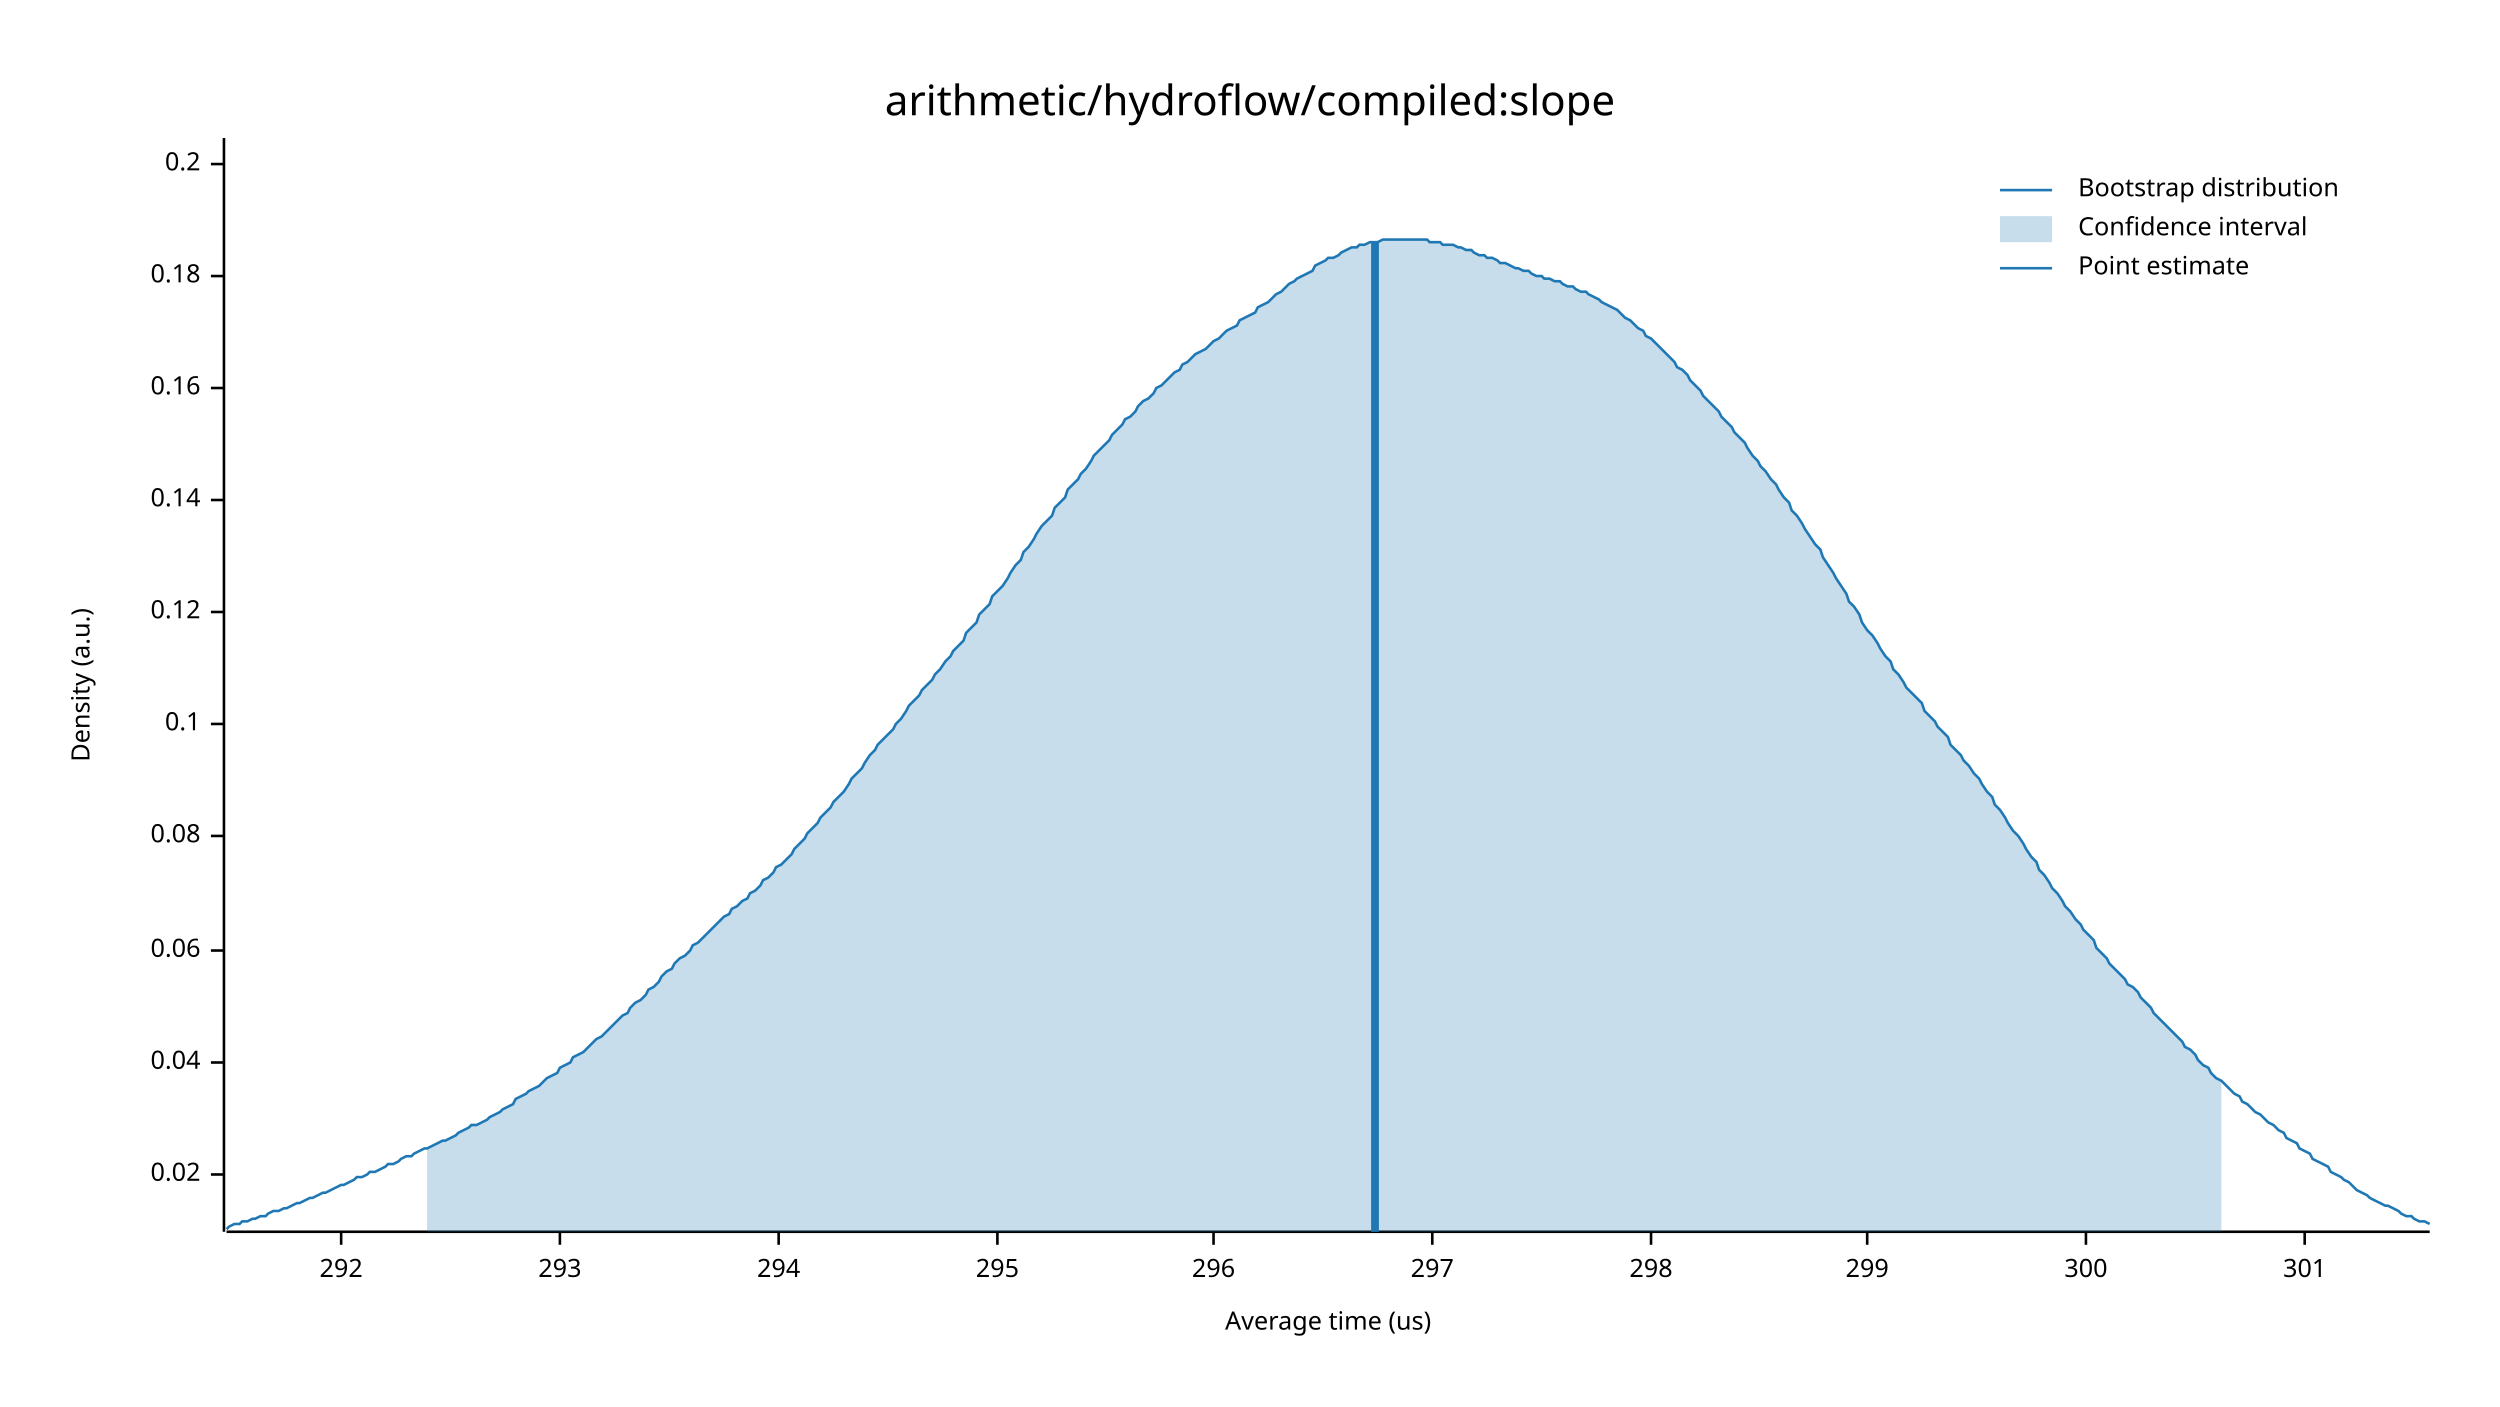
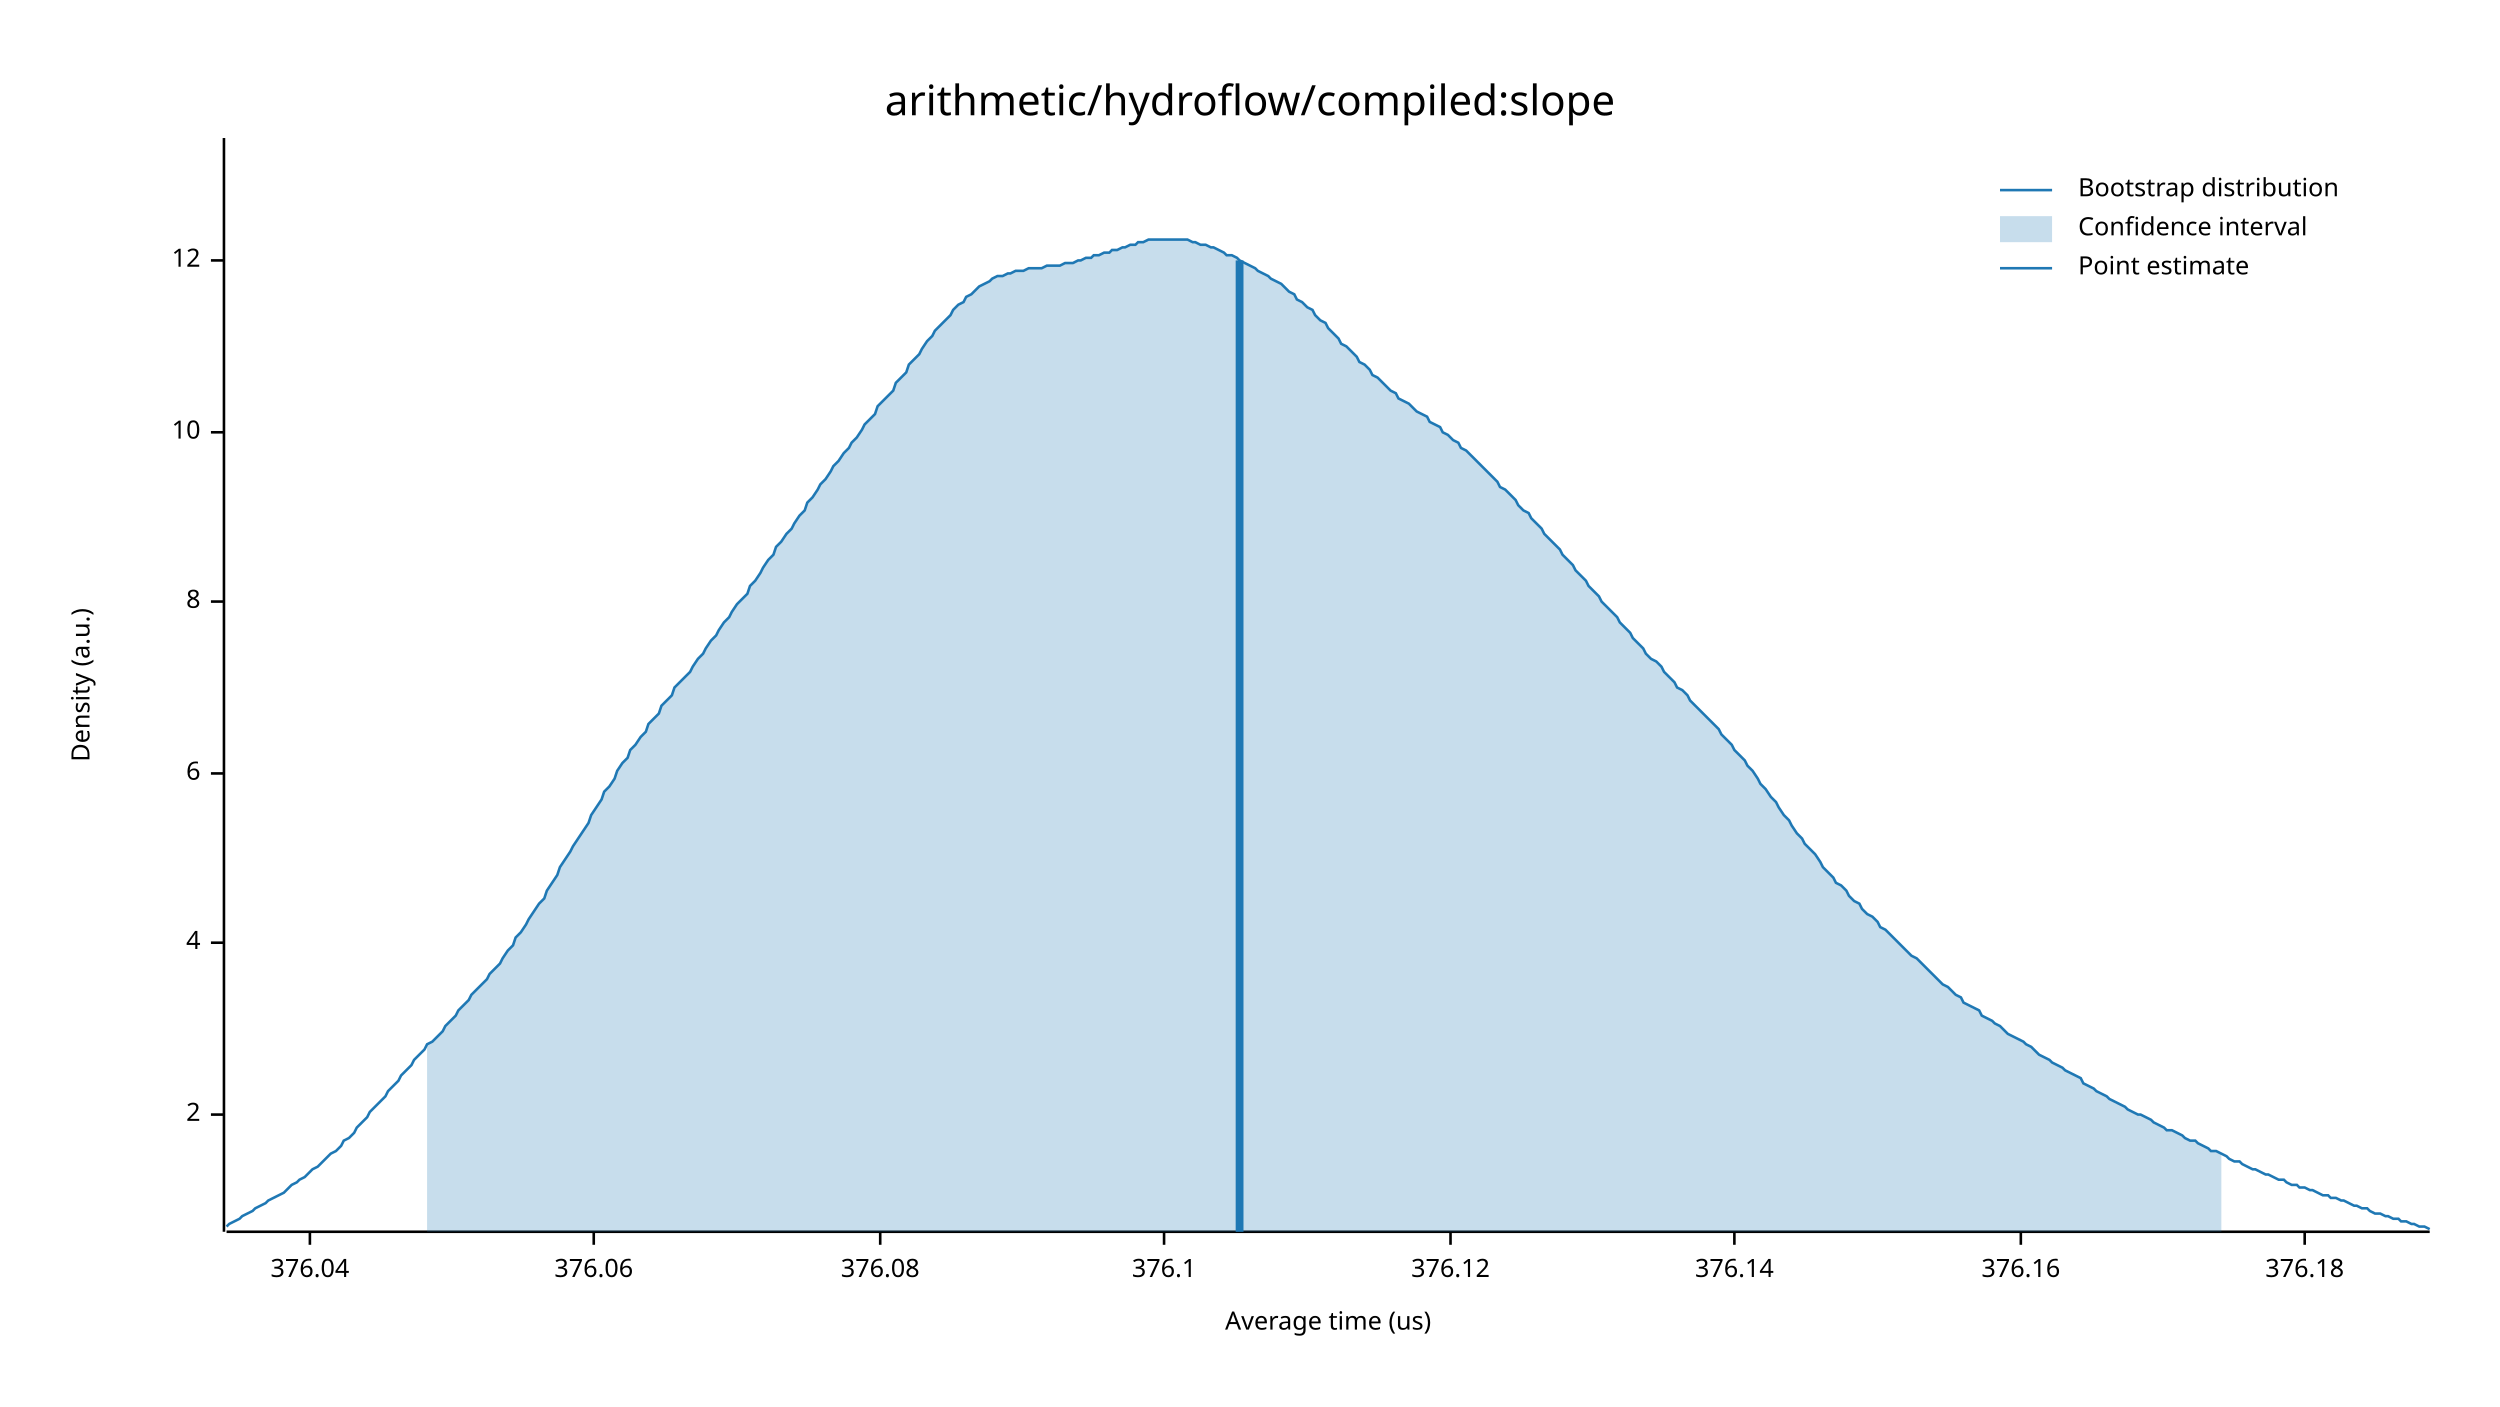
<svg xmlns="http://www.w3.org/2000/svg" width="960" height="540" viewBox="0 0 960 540">
  <text x="480" y="32" dy="0.76em" text-anchor="middle" font-family="sans-serif" font-size="16.129" opacity="1" fill="#000000">
arithmetic/hydroflow/compiled:slope
</text>
  <text x="27" y="263" dy="0.76em" text-anchor="middle" font-family="sans-serif" font-size="9.677" opacity="1" fill="#000000" transform="rotate(270, 27, 263)">
Density (a.u.)
</text>
  <text x="510" y="513" dy="-0.5ex" text-anchor="middle" font-family="sans-serif" font-size="9.677" opacity="1" fill="#000000">
Average time (us)
</text>
  <polyline fill="none" opacity="1" stroke="#000000" stroke-width="1" points="86,53 86,473 " />
-   <text x="77" y="451" dy="0.5ex" text-anchor="end" font-family="sans-serif" font-size="9.677" opacity="1" fill="#000000">
- 0.02
+   <text x="77" y="428" dy="0.5ex" text-anchor="end" font-family="sans-serif" font-size="9.677" opacity="1" fill="#000000">
+ 2
</text>
-   <polyline fill="none" opacity="1" stroke="#000000" stroke-width="1" points="81,451 86,451 " />
-   <text x="77" y="408" dy="0.5ex" text-anchor="end" font-family="sans-serif" font-size="9.677" opacity="1" fill="#000000">
- 0.04
+   <polyline fill="none" opacity="1" stroke="#000000" stroke-width="1" points="81,428 86,428 " />
+   <text x="77" y="362" dy="0.5ex" text-anchor="end" font-family="sans-serif" font-size="9.677" opacity="1" fill="#000000">
+ 4
</text>
-   <polyline fill="none" opacity="1" stroke="#000000" stroke-width="1" points="81,408 86,408 " />
-   <text x="77" y="365" dy="0.5ex" text-anchor="end" font-family="sans-serif" font-size="9.677" opacity="1" fill="#000000">
- 0.06
+   <polyline fill="none" opacity="1" stroke="#000000" stroke-width="1" points="81,362 86,362 " />
+   <text x="77" y="297" dy="0.5ex" text-anchor="end" font-family="sans-serif" font-size="9.677" opacity="1" fill="#000000">
+ 6
</text>
-   <polyline fill="none" opacity="1" stroke="#000000" stroke-width="1" points="81,365 86,365 " />
-   <text x="77" y="321" dy="0.5ex" text-anchor="end" font-family="sans-serif" font-size="9.677" opacity="1" fill="#000000">
- 0.08
+   <polyline fill="none" opacity="1" stroke="#000000" stroke-width="1" points="81,297 86,297 " />
+   <text x="77" y="231" dy="0.5ex" text-anchor="end" font-family="sans-serif" font-size="9.677" opacity="1" fill="#000000">
+ 8
</text>
-   <polyline fill="none" opacity="1" stroke="#000000" stroke-width="1" points="81,321 86,321 " />
-   <text x="77" y="278" dy="0.5ex" text-anchor="end" font-family="sans-serif" font-size="9.677" opacity="1" fill="#000000">
- 0.1
+   <polyline fill="none" opacity="1" stroke="#000000" stroke-width="1" points="81,231 86,231 " />
+   <text x="77" y="166" dy="0.5ex" text-anchor="end" font-family="sans-serif" font-size="9.677" opacity="1" fill="#000000">
+ 10
</text>
-   <polyline fill="none" opacity="1" stroke="#000000" stroke-width="1" points="81,278 86,278 " />
-   <text x="77" y="235" dy="0.5ex" text-anchor="end" font-family="sans-serif" font-size="9.677" opacity="1" fill="#000000">
- 0.12
+   <polyline fill="none" opacity="1" stroke="#000000" stroke-width="1" points="81,166 86,166 " />
+   <text x="77" y="100" dy="0.5ex" text-anchor="end" font-family="sans-serif" font-size="9.677" opacity="1" fill="#000000">
+ 12
</text>
-   <polyline fill="none" opacity="1" stroke="#000000" stroke-width="1" points="81,235 86,235 " />
-   <text x="77" y="192" dy="0.5ex" text-anchor="end" font-family="sans-serif" font-size="9.677" opacity="1" fill="#000000">
- 0.14
+   <polyline fill="none" opacity="1" stroke="#000000" stroke-width="1" points="81,100 86,100 " />
+   <polyline fill="none" opacity="1" stroke="#000000" stroke-width="1" points="87,473 933,473 " />
+   <text x="119" y="483" dy="0.76em" text-anchor="middle" font-family="sans-serif" font-size="9.677" opacity="1" fill="#000000">
+ 376.04
</text>
-   <polyline fill="none" opacity="1" stroke="#000000" stroke-width="1" points="81,192 86,192 " />
-   <text x="77" y="149" dy="0.5ex" text-anchor="end" font-family="sans-serif" font-size="9.677" opacity="1" fill="#000000">
- 0.16
+   <polyline fill="none" opacity="1" stroke="#000000" stroke-width="1" points="119,473 119,478 " />
+   <text x="228" y="483" dy="0.76em" text-anchor="middle" font-family="sans-serif" font-size="9.677" opacity="1" fill="#000000">
+ 376.06
</text>
-   <polyline fill="none" opacity="1" stroke="#000000" stroke-width="1" points="81,149 86,149 " />
-   <text x="77" y="106" dy="0.5ex" text-anchor="end" font-family="sans-serif" font-size="9.677" opacity="1" fill="#000000">
- 0.18
+   <polyline fill="none" opacity="1" stroke="#000000" stroke-width="1" points="228,473 228,478 " />
+   <text x="338" y="483" dy="0.76em" text-anchor="middle" font-family="sans-serif" font-size="9.677" opacity="1" fill="#000000">
+ 376.08
</text>
-   <polyline fill="none" opacity="1" stroke="#000000" stroke-width="1" points="81,106 86,106 " />
-   <text x="77" y="63" dy="0.5ex" text-anchor="end" font-family="sans-serif" font-size="9.677" opacity="1" fill="#000000">
- 0.2
+   <polyline fill="none" opacity="1" stroke="#000000" stroke-width="1" points="338,473 338,478 " />
+   <text x="447" y="483" dy="0.76em" text-anchor="middle" font-family="sans-serif" font-size="9.677" opacity="1" fill="#000000">
+ 376.1
</text>
-   <polyline fill="none" opacity="1" stroke="#000000" stroke-width="1" points="81,63 86,63 " />
-   <polyline fill="none" opacity="1" stroke="#000000" stroke-width="1" points="87,473 933,473 " />
-   <text x="131" y="483" dy="0.76em" text-anchor="middle" font-family="sans-serif" font-size="9.677" opacity="1" fill="#000000">
- 292
+   <polyline fill="none" opacity="1" stroke="#000000" stroke-width="1" points="447,473 447,478 " />
+   <text x="557" y="483" dy="0.76em" text-anchor="middle" font-family="sans-serif" font-size="9.677" opacity="1" fill="#000000">
+ 376.12
</text>
-   <polyline fill="none" opacity="1" stroke="#000000" stroke-width="1" points="131,473 131,478 " />
-   <text x="215" y="483" dy="0.76em" text-anchor="middle" font-family="sans-serif" font-size="9.677" opacity="1" fill="#000000">
- 293
+   <polyline fill="none" opacity="1" stroke="#000000" stroke-width="1" points="557,473 557,478 " />
+   <text x="666" y="483" dy="0.76em" text-anchor="middle" font-family="sans-serif" font-size="9.677" opacity="1" fill="#000000">
+ 376.14
</text>
-   <polyline fill="none" opacity="1" stroke="#000000" stroke-width="1" points="215,473 215,478 " />
-   <text x="299" y="483" dy="0.76em" text-anchor="middle" font-family="sans-serif" font-size="9.677" opacity="1" fill="#000000">
- 294
+   <polyline fill="none" opacity="1" stroke="#000000" stroke-width="1" points="666,473 666,478 " />
+   <text x="776" y="483" dy="0.76em" text-anchor="middle" font-family="sans-serif" font-size="9.677" opacity="1" fill="#000000">
+ 376.16
</text>
-   <polyline fill="none" opacity="1" stroke="#000000" stroke-width="1" points="299,473 299,478 " />
-   <text x="383" y="483" dy="0.76em" text-anchor="middle" font-family="sans-serif" font-size="9.677" opacity="1" fill="#000000">
- 295
- </text>
-   <polyline fill="none" opacity="1" stroke="#000000" stroke-width="1" points="383,473 383,478 " />
-   <text x="466" y="483" dy="0.76em" text-anchor="middle" font-family="sans-serif" font-size="9.677" opacity="1" fill="#000000">
- 296
- </text>
-   <polyline fill="none" opacity="1" stroke="#000000" stroke-width="1" points="466,473 466,478 " />
-   <text x="550" y="483" dy="0.76em" text-anchor="middle" font-family="sans-serif" font-size="9.677" opacity="1" fill="#000000">
- 297
- </text>
-   <polyline fill="none" opacity="1" stroke="#000000" stroke-width="1" points="550,473 550,478 " />
-   <text x="634" y="483" dy="0.76em" text-anchor="middle" font-family="sans-serif" font-size="9.677" opacity="1" fill="#000000">
- 298
- </text>
-   <polyline fill="none" opacity="1" stroke="#000000" stroke-width="1" points="634,473 634,478 " />
-   <text x="717" y="483" dy="0.76em" text-anchor="middle" font-family="sans-serif" font-size="9.677" opacity="1" fill="#000000">
- 299
- </text>
-   <polyline fill="none" opacity="1" stroke="#000000" stroke-width="1" points="717,473 717,478 " />
-   <text x="801" y="483" dy="0.76em" text-anchor="middle" font-family="sans-serif" font-size="9.677" opacity="1" fill="#000000">
- 300
- </text>
-   <polyline fill="none" opacity="1" stroke="#000000" stroke-width="1" points="801,473 801,478 " />
+   <polyline fill="none" opacity="1" stroke="#000000" stroke-width="1" points="776,473 776,478 " />
  <text x="885" y="483" dy="0.76em" text-anchor="middle" font-family="sans-serif" font-size="9.677" opacity="1" fill="#000000">
- 301
+ 376.18
</text>
  <polyline fill="none" opacity="1" stroke="#000000" stroke-width="1" points="885,473 885,478 " />
-   <polyline fill="none" opacity="1" stroke="#1F78B4" stroke-width="1" points="87,472 88,471 90,470 92,470 93,469 95,469 97,468 98,468 100,467 102,467 103,466 105,465 107,465 109,464 110,464 112,463 114,462 115,462 117,461 119,460 120,460 122,459 124,458 125,458 127,457 129,456 131,455 132,455 134,454 136,453 137,452 139,452 141,451 142,450 144,450 146,449 148,448 149,447 151,447 153,446 154,445 156,444 158,444 159,443 161,442 163,441 164,441 166,440 168,439 170,438 171,438 173,437 175,436 176,435 178,434 180,433 181,432 183,432 185,431 187,430 188,429 190,428 192,427 193,426 195,425 197,424 198,422 200,421 202,420 203,419 205,418 207,417 209,415 210,414 212,413 214,412 215,410 217,409 219,408 220,406 222,405 224,404 226,402 227,401 229,399 231,398 232,397 234,395 236,393 237,392 239,390 241,389 242,387 244,385 246,384 248,382 249,380 251,379 253,377 254,375 256,373 258,372 259,370 261,368 263,367 265,365 266,363 268,362 270,360 271,359 273,357 275,355 276,354 278,352 280,351 281,349 283,348 285,346 287,345 288,343 290,342 292,340 293,338 295,337 297,335 298,333 300,332 302,330 304,328 305,326 307,324 309,322 310,320 312,318 314,316 315,314 317,312 319,310 320,308 322,306 324,304 326,301 327,299 329,297 331,295 332,293 334,290 336,288 337,286 339,284 341,282 343,280 344,278 346,276 348,273 349,271 351,269 353,267 354,265 356,263 358,261 359,259 361,257 363,254 365,252 366,250 368,248 370,246 371,243 373,241 375,239 376,236 378,234 380,232 381,229 383,227 385,225 387,222 388,220 390,217 392,215 393,212 395,210 397,207 398,205 400,202 402,200 404,198 405,195 407,193 409,191 410,188 412,186 414,184 415,182 417,180 419,177 420,175 422,173 424,171 426,169 427,167 429,165 431,163 432,161 434,160 436,158 437,156 439,154 441,153 443,151 444,149 446,148 448,146 449,145 451,143 453,142 454,140 456,139 458,137 459,136 461,135 463,134 465,132 466,131 468,130 470,128 471,127 473,126 475,125 476,123 478,122 480,121 482,120 483,118 485,117 487,116 488,115 490,113 492,112 493,111 495,109 497,108 498,107 500,106 502,105 504,104 505,102 507,101 509,100 510,99 512,99 514,98 515,97 517,96 519,95 521,95 522,94 524,94 526,93 527,93 529,93 531,92 532,92 534,92 536,92 537,92 539,92 541,92 543,92 544,92 546,92 548,92 549,93 551,93 553,93 554,94 556,94 558,94 560,95 561,95 563,96 565,96 566,97 568,98 570,98 571,99 573,99 575,100 576,101 578,101 580,102 582,103 583,103 585,104 587,104 588,105 590,106 592,106 593,107 595,107 597,108 599,108 600,109 602,110 604,110 605,111 607,112 609,112 610,113 612,114 614,115 615,116 617,117 619,118 621,119 622,120 624,122 626,123 627,124 629,126 631,127 632,129 634,130 636,132 638,134 639,135 641,137 643,139 644,141 646,142 648,144 649,146 651,148 653,150 654,152 656,154 658,156 660,158 661,160 663,162 665,164 666,166 668,168 670,170 671,172 673,175 675,177 676,179 678,181 680,184 682,186 683,188 685,191 687,193 688,196 690,198 692,201 693,203 695,206 697,209 699,211 700,214 702,217 704,220 705,222 707,225 709,228 710,231 712,233 714,236 715,239 717,242 719,244 721,247 722,249 724,252 726,254 727,257 729,259 731,262 732,264 734,266 736,268 738,270 739,273 741,275 743,277 744,279 746,281 748,283 749,286 751,288 753,290 754,292 756,294 758,297 760,299 761,301 763,304 765,306 766,309 768,311 770,314 771,316 773,319 775,321 777,324 778,326 780,329 782,331 783,334 785,336 787,339 788,341 790,343 792,346 793,348 795,350 797,353 799,355 800,357 802,359 804,361 805,364 807,366 809,368 810,370 812,372 814,374 816,376 817,378 819,379 821,381 822,383 824,385 826,387 827,389 829,391 831,393 832,394 834,396 836,398 838,400 839,402 841,403 843,405 844,407 846,409 848,410 849,412 851,414 853,415 855,417 856,418 858,420 860,421 861,423 863,424 865,426 866,427 868,428 870,430 871,431 873,432 875,434 877,435 878,437 880,438 882,439 883,441 885,442 887,443 888,445 890,446 892,447 894,448 895,450 897,451 899,452 900,453 902,454 904,456 905,457 907,458 909,459 910,460 912,461 914,462 916,463 917,463 919,464 921,465 922,466 924,467 926,467 927,468 929,469 931,469 933,470 " />
-   <polygon opacity="0.25" fill="#1F78B4" points="164,441 166,440 168,439 170,438 171,438 173,437 175,436 176,435 178,434 180,433 181,432 183,432 185,431 187,430 188,429 190,428 192,427 193,426 195,425 197,424 198,422 200,421 202,420 203,419 205,418 207,417 209,415 210,414 212,413 214,412 215,410 217,409 219,408 220,406 222,405 224,404 226,402 227,401 229,399 231,398 232,397 234,395 236,393 237,392 239,390 241,389 242,387 244,385 246,384 248,382 249,380 251,379 253,377 254,375 256,373 258,372 259,370 261,368 263,367 265,365 266,363 268,362 270,360 271,359 273,357 275,355 276,354 278,352 280,351 281,349 283,348 285,346 287,345 288,343 290,342 292,340 293,338 295,337 297,335 298,333 300,332 302,330 304,328 305,326 307,324 309,322 310,320 312,318 314,316 315,314 317,312 319,310 320,308 322,306 324,304 326,301 327,299 329,297 331,295 332,293 334,290 336,288 337,286 339,284 341,282 343,280 344,278 346,276 348,273 349,271 351,269 353,267 354,265 356,263 358,261 359,259 361,257 363,254 365,252 366,250 368,248 370,246 371,243 373,241 375,239 376,236 378,234 380,232 381,229 383,227 385,225 387,222 388,220 390,217 392,215 393,212 395,210 397,207 398,205 400,202 402,200 404,198 405,195 407,193 409,191 410,188 412,186 414,184 415,182 417,180 419,177 420,175 422,173 424,171 426,169 427,167 429,165 431,163 432,161 434,160 436,158 437,156 439,154 441,153 443,151 444,149 446,148 448,146 449,145 451,143 453,142 454,140 456,139 458,137 459,136 461,135 463,134 465,132 466,131 468,130 470,128 471,127 473,126 475,125 476,123 478,122 480,121 482,120 483,118 485,117 487,116 488,115 490,113 492,112 493,111 495,109 497,108 498,107 500,106 502,105 504,104 505,102 507,101 509,100 510,99 512,99 514,98 515,97 517,96 519,95 521,95 522,94 524,94 526,93 527,93 529,93 531,92 532,92 534,92 536,92 537,92 539,92 541,92 543,92 544,92 546,92 548,92 549,93 551,93 553,93 554,94 556,94 558,94 560,95 561,95 563,96 565,96 566,97 568,98 570,98 571,99 573,99 575,100 576,101 578,101 580,102 582,103 583,103 585,104 587,104 588,105 590,106 592,106 593,107 595,107 597,108 599,108 600,109 602,110 604,110 605,111 607,112 609,112 610,113 612,114 614,115 615,116 617,117 619,118 621,119 622,120 624,122 626,123 627,124 629,126 631,127 632,129 634,130 636,132 638,134 639,135 641,137 643,139 644,141 646,142 648,144 649,146 651,148 653,150 654,152 656,154 658,156 660,158 661,160 663,162 665,164 666,166 668,168 670,170 671,172 673,175 675,177 676,179 678,181 680,184 682,186 683,188 685,191 687,193 688,196 690,198 692,201 693,203 695,206 697,209 699,211 700,214 702,217 704,220 705,222 707,225 709,228 710,231 712,233 714,236 715,239 717,242 719,244 721,247 722,249 724,252 726,254 727,257 729,259 731,262 732,264 734,266 736,268 738,270 739,273 741,275 743,277 744,279 746,281 748,283 749,286 751,288 753,290 754,292 756,294 758,297 760,299 761,301 763,304 765,306 766,309 768,311 770,314 771,316 773,319 775,321 777,324 778,326 780,329 782,331 783,334 785,336 787,339 788,341 790,343 792,346 793,348 795,350 797,353 799,355 800,357 802,359 804,361 805,364 807,366 809,368 810,370 812,372 814,374 816,376 817,378 819,379 821,381 822,383 824,385 826,387 827,389 829,391 831,393 832,394 834,396 836,398 838,400 839,402 841,403 843,405 844,407 846,409 848,410 849,412 851,414 853,415 853,473 164,473 " />
-   <polyline fill="none" opacity="1" stroke="#1F78B4" stroke-width="3" points="528,473 528,93 " />
+   <polyline fill="none" opacity="1" stroke="#1F78B4" stroke-width="1" points="87,471 88,470 90,469 92,468 93,467 95,466 97,465 98,464 100,463 102,462 103,461 105,460 107,459 109,458 110,457 112,455 114,454 115,453 117,452 119,450 120,449 122,448 124,446 125,445 127,443 129,442 131,440 132,438 134,437 136,435 137,433 139,431 141,429 142,427 144,425 146,423 148,421 149,419 151,417 153,415 154,413 156,411 158,409 159,407 161,405 163,403 164,401 166,400 168,398 170,396 171,394 173,392 175,390 176,388 178,386 180,384 181,382 183,380 185,378 187,376 188,374 190,372 192,370 193,368 195,365 197,363 198,360 200,358 202,355 203,353 205,350 207,347 209,345 210,342 212,339 214,336 215,333 217,330 219,327 220,325 222,322 224,319 226,316 227,313 229,310 231,307 232,304 234,302 236,299 237,296 239,293 241,291 242,288 244,286 246,283 248,281 249,278 251,276 253,274 254,271 256,269 258,267 259,264 261,262 263,260 265,258 266,256 268,253 270,251 271,249 273,246 275,244 276,242 278,239 280,237 281,235 283,232 285,230 287,228 288,225 290,223 292,220 293,218 295,215 297,213 298,210 300,208 302,205 304,203 305,201 307,198 309,196 310,193 312,191 314,188 315,186 317,184 319,181 320,179 322,177 324,174 326,172 327,170 329,168 331,165 332,163 334,161 336,159 337,156 339,154 341,152 343,150 344,147 346,145 348,143 349,140 351,138 353,136 354,134 356,131 358,129 359,127 361,125 363,123 365,121 366,119 368,117 370,116 371,114 373,113 375,111 376,110 378,109 380,108 381,107 383,106 385,106 387,105 388,105 390,104 392,104 393,104 395,103 397,103 398,103 400,103 402,102 404,102 405,102 407,102 409,101 410,101 412,101 414,100 415,100 417,99 419,99 420,98 422,98 424,97 426,97 427,96 429,96 431,95 432,95 434,94 436,94 437,93 439,93 441,92 443,92 444,92 446,92 448,92 449,92 451,92 453,92 454,92 456,92 458,93 459,93 461,94 463,94 465,95 466,95 468,96 470,97 471,98 473,98 475,99 476,100 478,101 480,102 482,103 483,104 485,105 487,106 488,107 490,108 492,109 493,110 495,112 497,113 498,115 500,116 502,118 504,119 505,121 507,123 509,124 510,126 512,128 514,130 515,132 517,133 519,135 521,137 522,139 524,140 526,142 527,144 529,145 531,147 532,148 534,150 536,151 537,153 539,154 541,155 543,157 544,158 546,159 548,160 549,162 551,163 553,164 554,166 556,167 558,169 560,170 561,172 563,173 565,175 566,176 568,178 570,180 571,181 573,183 575,185 576,187 578,188 580,190 582,192 583,194 585,196 587,197 588,199 590,201 592,203 593,205 595,207 597,209 599,211 600,213 602,215 604,217 605,219 607,221 609,223 610,225 612,227 614,229 615,231 617,233 619,235 621,237 622,239 624,241 626,243 627,245 629,247 631,249 632,251 634,253 636,254 638,256 639,258 641,260 643,262 644,264 646,265 648,267 649,269 651,271 653,273 654,274 656,276 658,278 660,280 661,282 663,284 665,286 666,288 668,290 670,292 671,294 673,296 675,299 676,301 678,303 680,306 682,308 683,310 685,313 687,315 688,317 690,320 692,322 693,324 695,326 697,328 699,331 700,333 702,335 704,337 705,339 707,340 709,342 710,344 712,346 714,347 715,349 717,351 719,352 721,354 722,356 724,357 726,359 727,360 729,362 731,364 732,365 734,367 736,368 738,370 739,371 741,373 743,375 744,376 746,378 748,379 749,380 751,382 753,383 754,385 756,386 758,387 760,388 761,390 763,391 765,392 766,393 768,394 770,396 771,397 773,398 775,399 777,400 778,401 780,402 782,404 783,405 785,406 787,407 788,408 790,409 792,410 793,411 795,412 797,413 799,414 800,416 802,417 804,418 805,419 807,420 809,421 810,422 812,423 814,424 816,425 817,426 819,427 821,428 822,428 824,429 826,430 827,431 829,432 831,433 832,434 834,434 836,435 838,436 839,437 841,438 843,438 844,439 846,440 848,441 849,442 851,442 853,443 855,444 856,445 858,446 860,446 861,447 863,448 865,449 866,449 868,450 870,451 871,451 873,452 875,453 877,453 878,454 880,455 882,455 883,456 885,456 887,457 888,457 890,458 892,459 894,459 895,460 897,460 899,461 900,461 902,462 904,463 905,463 907,464 909,464 910,465 912,466 914,466 916,467 917,467 919,468 921,468 922,469 924,469 926,470 927,470 929,471 931,471 933,472 " />
+   <polygon opacity="0.25" fill="#1F78B4" points="164,401 166,400 168,398 170,396 171,394 173,392 175,390 176,388 178,386 180,384 181,382 183,380 185,378 187,376 188,374 190,372 192,370 193,368 195,365 197,363 198,360 200,358 202,355 203,353 205,350 207,347 209,345 210,342 212,339 214,336 215,333 217,330 219,327 220,325 222,322 224,319 226,316 227,313 229,310 231,307 232,304 234,302 236,299 237,296 239,293 241,291 242,288 244,286 246,283 248,281 249,278 251,276 253,274 254,271 256,269 258,267 259,264 261,262 263,260 265,258 266,256 268,253 270,251 271,249 273,246 275,244 276,242 278,239 280,237 281,235 283,232 285,230 287,228 288,225 290,223 292,220 293,218 295,215 297,213 298,210 300,208 302,205 304,203 305,201 307,198 309,196 310,193 312,191 314,188 315,186 317,184 319,181 320,179 322,177 324,174 326,172 327,170 329,168 331,165 332,163 334,161 336,159 337,156 339,154 341,152 343,150 344,147 346,145 348,143 349,140 351,138 353,136 354,134 356,131 358,129 359,127 361,125 363,123 365,121 366,119 368,117 370,116 371,114 373,113 375,111 376,110 378,109 380,108 381,107 383,106 385,106 387,105 388,105 390,104 392,104 393,104 395,103 397,103 398,103 400,103 402,102 404,102 405,102 407,102 409,101 410,101 412,101 414,100 415,100 417,99 419,99 420,98 422,98 424,97 426,97 427,96 429,96 431,95 432,95 434,94 436,94 437,93 439,93 441,92 443,92 444,92 446,92 448,92 449,92 451,92 453,92 454,92 456,92 458,93 459,93 461,94 463,94 465,95 466,95 468,96 470,97 471,98 473,98 475,99 476,100 478,101 480,102 482,103 483,104 485,105 487,106 488,107 490,108 492,109 493,110 495,112 497,113 498,115 500,116 502,118 504,119 505,121 507,123 509,124 510,126 512,128 514,130 515,132 517,133 519,135 521,137 522,139 524,140 526,142 527,144 529,145 531,147 532,148 534,150 536,151 537,153 539,154 541,155 543,157 544,158 546,159 548,160 549,162 551,163 553,164 554,166 556,167 558,169 560,170 561,172 563,173 565,175 566,176 568,178 570,180 571,181 573,183 575,185 576,187 578,188 580,190 582,192 583,194 585,196 587,197 588,199 590,201 592,203 593,205 595,207 597,209 599,211 600,213 602,215 604,217 605,219 607,221 609,223 610,225 612,227 614,229 615,231 617,233 619,235 621,237 622,239 624,241 626,243 627,245 629,247 631,249 632,251 634,253 636,254 638,256 639,258 641,260 643,262 644,264 646,265 648,267 649,269 651,271 653,273 654,274 656,276 658,278 660,280 661,282 663,284 665,286 666,288 668,290 670,292 671,294 673,296 675,299 676,301 678,303 680,306 682,308 683,310 685,313 687,315 688,317 690,320 692,322 693,324 695,326 697,328 699,331 700,333 702,335 704,337 705,339 707,340 709,342 710,344 712,346 714,347 715,349 717,351 719,352 721,354 722,356 724,357 726,359 727,360 729,362 731,364 732,365 734,367 736,368 738,370 739,371 741,373 743,375 744,376 746,378 748,379 749,380 751,382 753,383 754,385 756,386 758,387 760,388 761,390 763,391 765,392 766,393 768,394 770,396 771,397 773,398 775,399 777,400 778,401 780,402 782,404 783,405 785,406 787,407 788,408 790,409 792,410 793,411 795,412 797,413 799,414 800,416 802,417 804,418 805,419 807,420 809,421 810,422 812,423 814,424 816,425 817,426 819,427 821,428 822,428 824,429 826,430 827,431 829,432 831,433 832,434 834,434 836,435 838,436 839,437 841,438 843,438 844,439 846,440 848,441 849,442 851,442 853,443 853,473 164,473 " />
+   <polyline fill="none" opacity="1" stroke="#1F78B4" stroke-width="3" points="476,473 476,100 " />
  <text x="798" y="68" dy="0.76em" text-anchor="start" font-family="sans-serif" font-size="9.677" opacity="1" fill="#000000">
Bootstrap distribution
</text>
  <text x="798" y="83" dy="0.76em" text-anchor="start" font-family="sans-serif" font-size="9.677" opacity="1" fill="#000000">
Confidence interval
</text>
  <text x="798" y="98" dy="0.76em" text-anchor="start" font-family="sans-serif" font-size="9.677" opacity="1" fill="#000000">
Point estimate
</text>
  <polyline fill="none" opacity="1" stroke="#1F78B4" stroke-width="1" points="768,73 788,73 " />
  <rect x="768" y="83" width="20" height="10" opacity="0.25" fill="#1F78B4" stroke="none" />
  <polyline fill="none" opacity="1" stroke="#1F78B4" stroke-width="1" points="768,103 788,103 " />
</svg>
